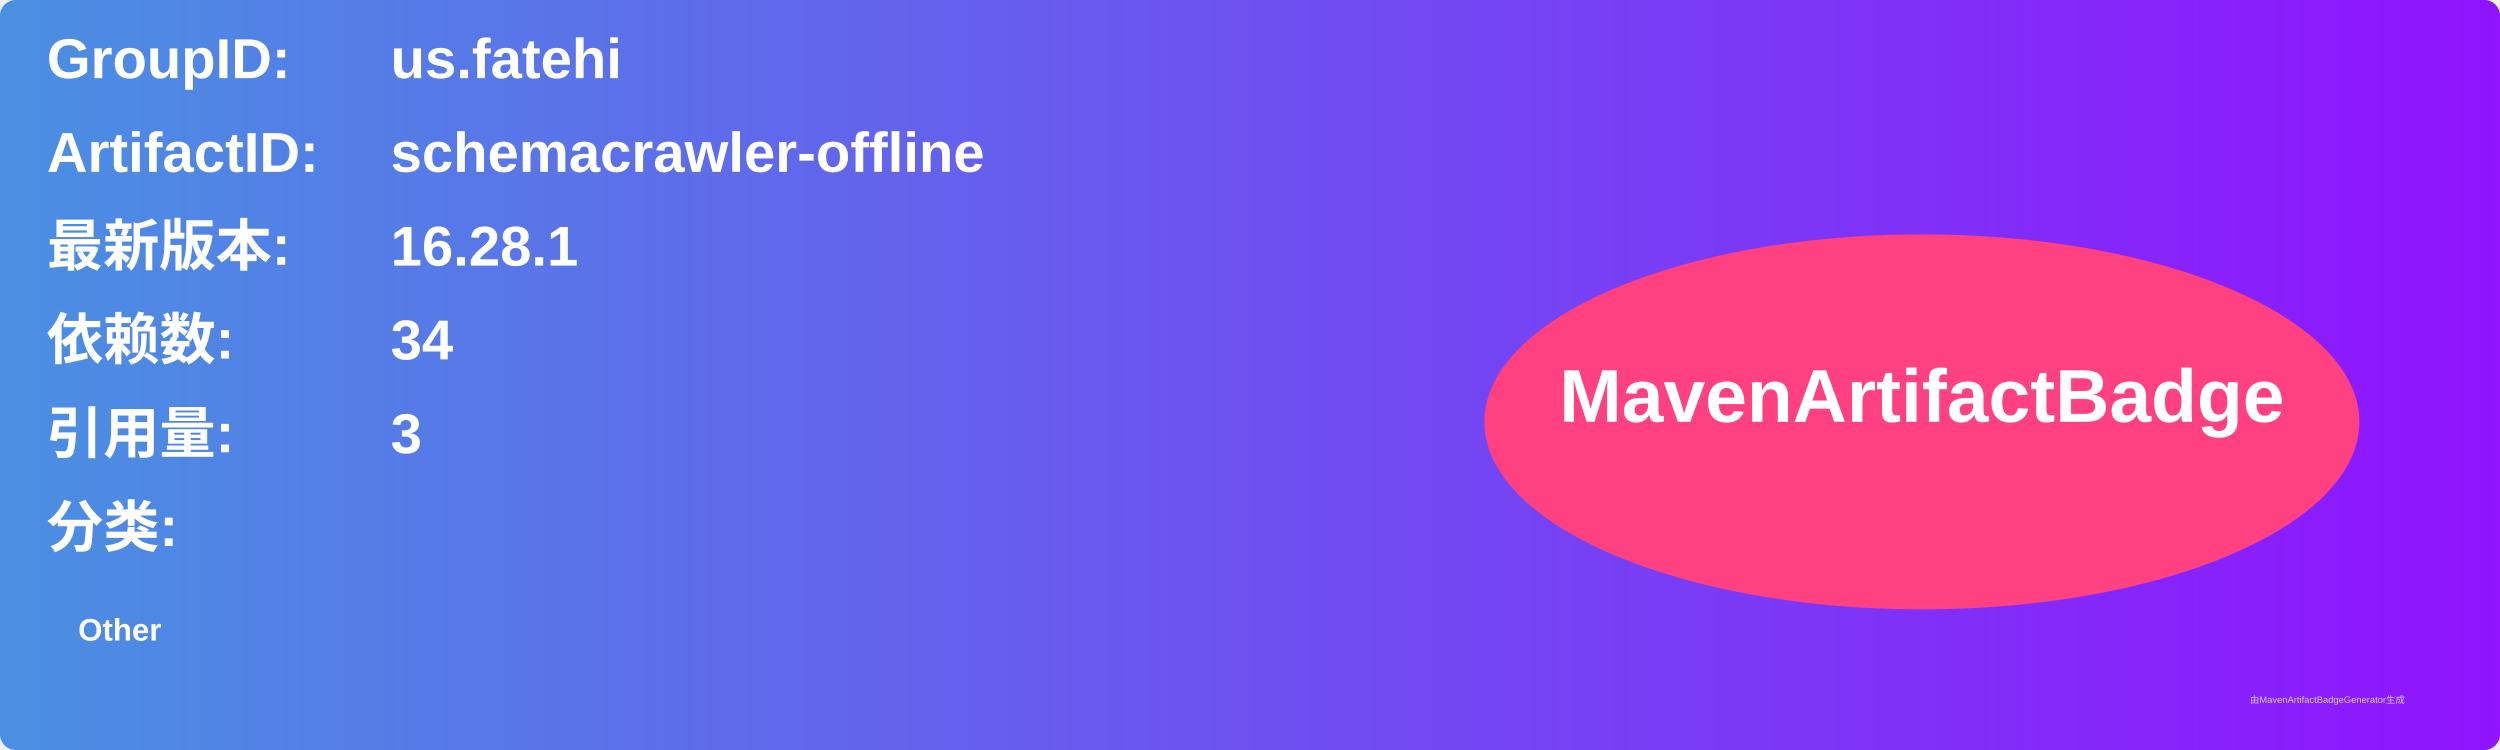
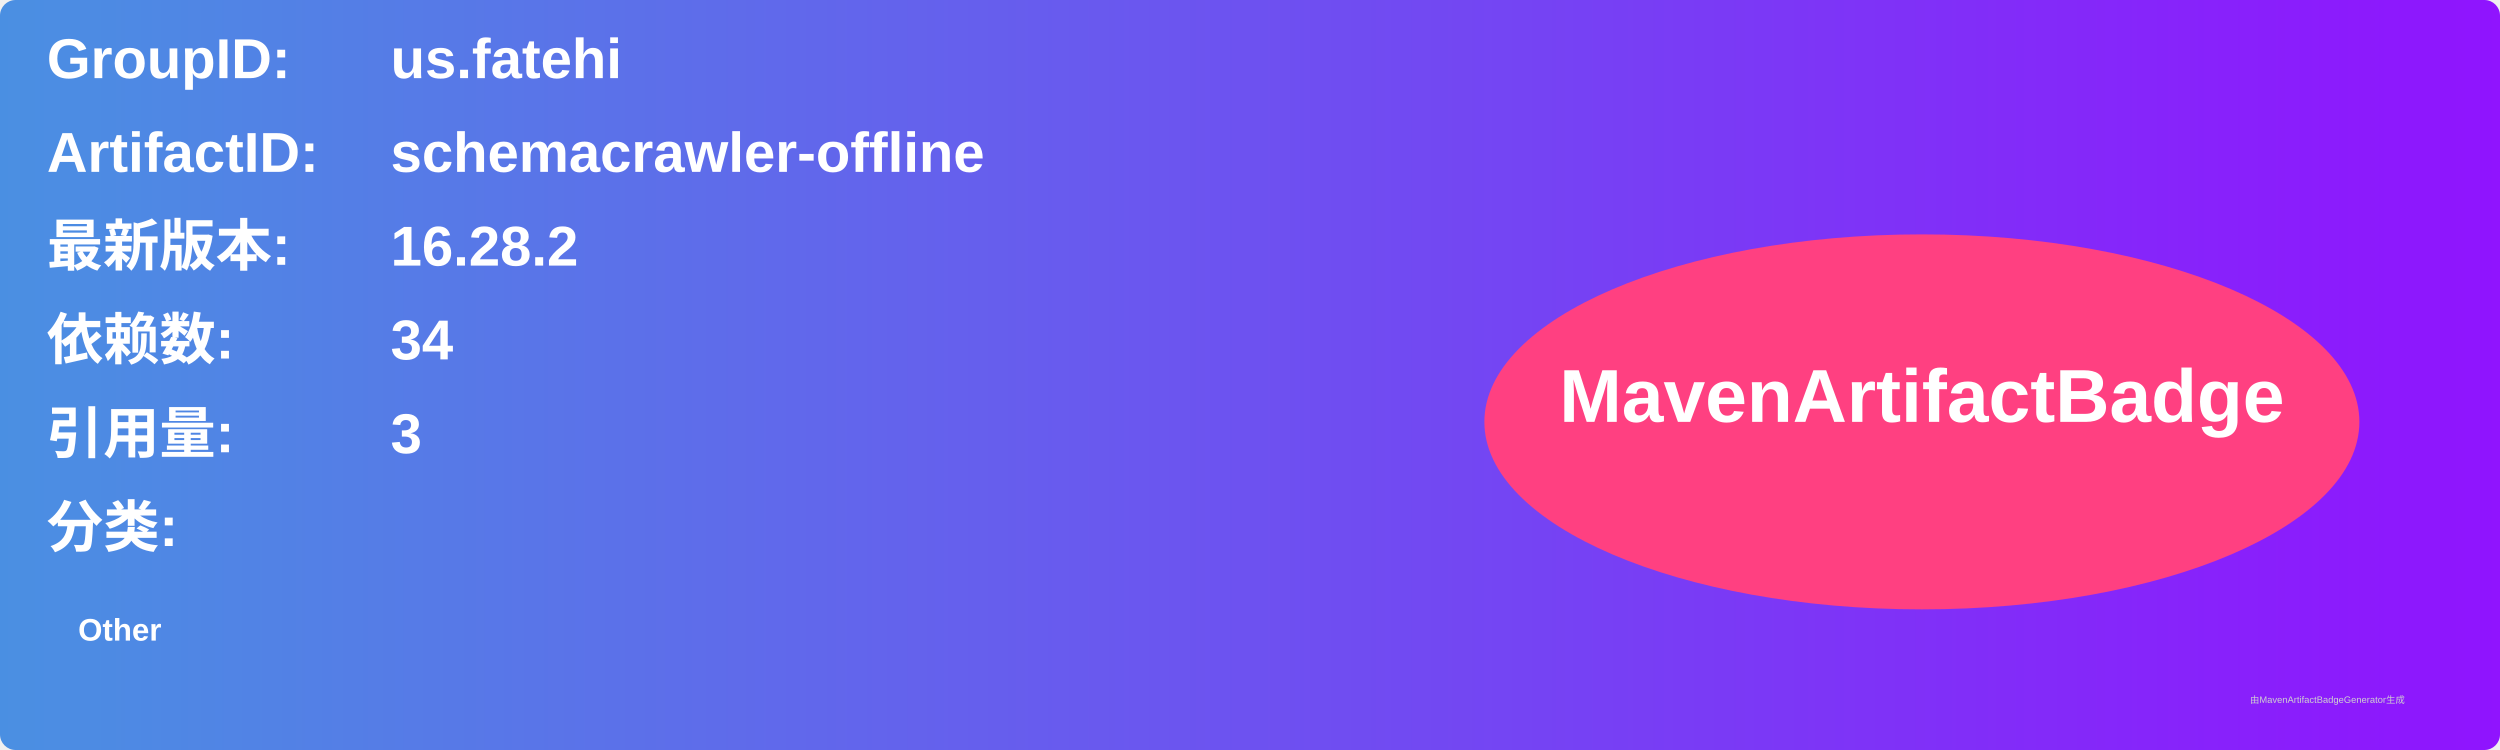
<svg xmlns="http://www.w3.org/2000/svg" width="800" height="240" viewBox="0 0 800 240">
  <linearGradient id="grad" x1="0%" y1="0%" x2="100%" y2="0%">
    <stop offset="0%" stop-color="#4a90e2" />
    <stop offset="100%" stop-color="#9013fe" />
  </linearGradient>
  <rect width="100%" height="100%" rx="5" ry="5" fill="url(#grad)" />
  <g transform="translate(15, 15)">
    <text x="0" y="10" font-family="Arial" font-size="18" fill="white" font-weight="bold" width="260">GroupID:</text>
    <text x="110" y="10" font-family="Arial" font-size="18" fill="white" font-weight="bold" width="460">us.fatehi</text>
    <text x="0" y="40" font-family="Arial" font-size="18" fill="white" font-weight="bold" width="260">ArtifactID:</text>
    <text x="110" y="40" font-family="Arial" font-size="18" fill="white" font-weight="bold" width="460">schemacrawler-offline</text>
    <text x="0" y="70" font-family="Arial" font-size="18" fill="white" font-weight="bold">最新版本:</text>
    <text x="110" y="70" font-family="Arial" font-size="18" fill="white" font-weight="bold">
-       <tspan font-weight="bold">16.28.1</tspan>
+       <tspan font-weight="bold">16.28.2</tspan>
    </text>
    <text x="0" y="100" font-family="Arial" font-size="18" fill="white" font-weight="bold">依赖数: </text>
    <text x="110" y="100" font-family="Arial" font-size="18" fill="white">
      <tspan font-weight="bold">34</tspan>
    </text>
    <text x="0" y="130" font-family="Arial" font-size="18" fill="white" font-weight="bold">引用量: </text>
    <text x="110" y="130" font-family="Arial" font-size="18" fill="white">
      <tspan font-weight="bold">3</tspan>
    </text>
    <text x="0" y="160" font-family="Arial" font-size="18" fill="white" font-weight="bold">分类:</text>
    <text x="10" y="190" font-family="Arial" font-size="10" fill="white">
      <tspan font-weight="bold">Other</tspan>
    </text>
    <ellipse cx="600" cy="120" rx="140" ry="60" fill="#ff4081" />
    <text x="600" y="120" text-anchor="middle" font-family="Arial" font-size="24" fill="white" font-weight="bold">MavenArtifactBadge</text>
  </g>
  <text x="720" y="225" font-family="Arial" font-size="3" fill="#d0d0d0">由MavenArtifactBadgeGenerator生成</text>
</svg>
